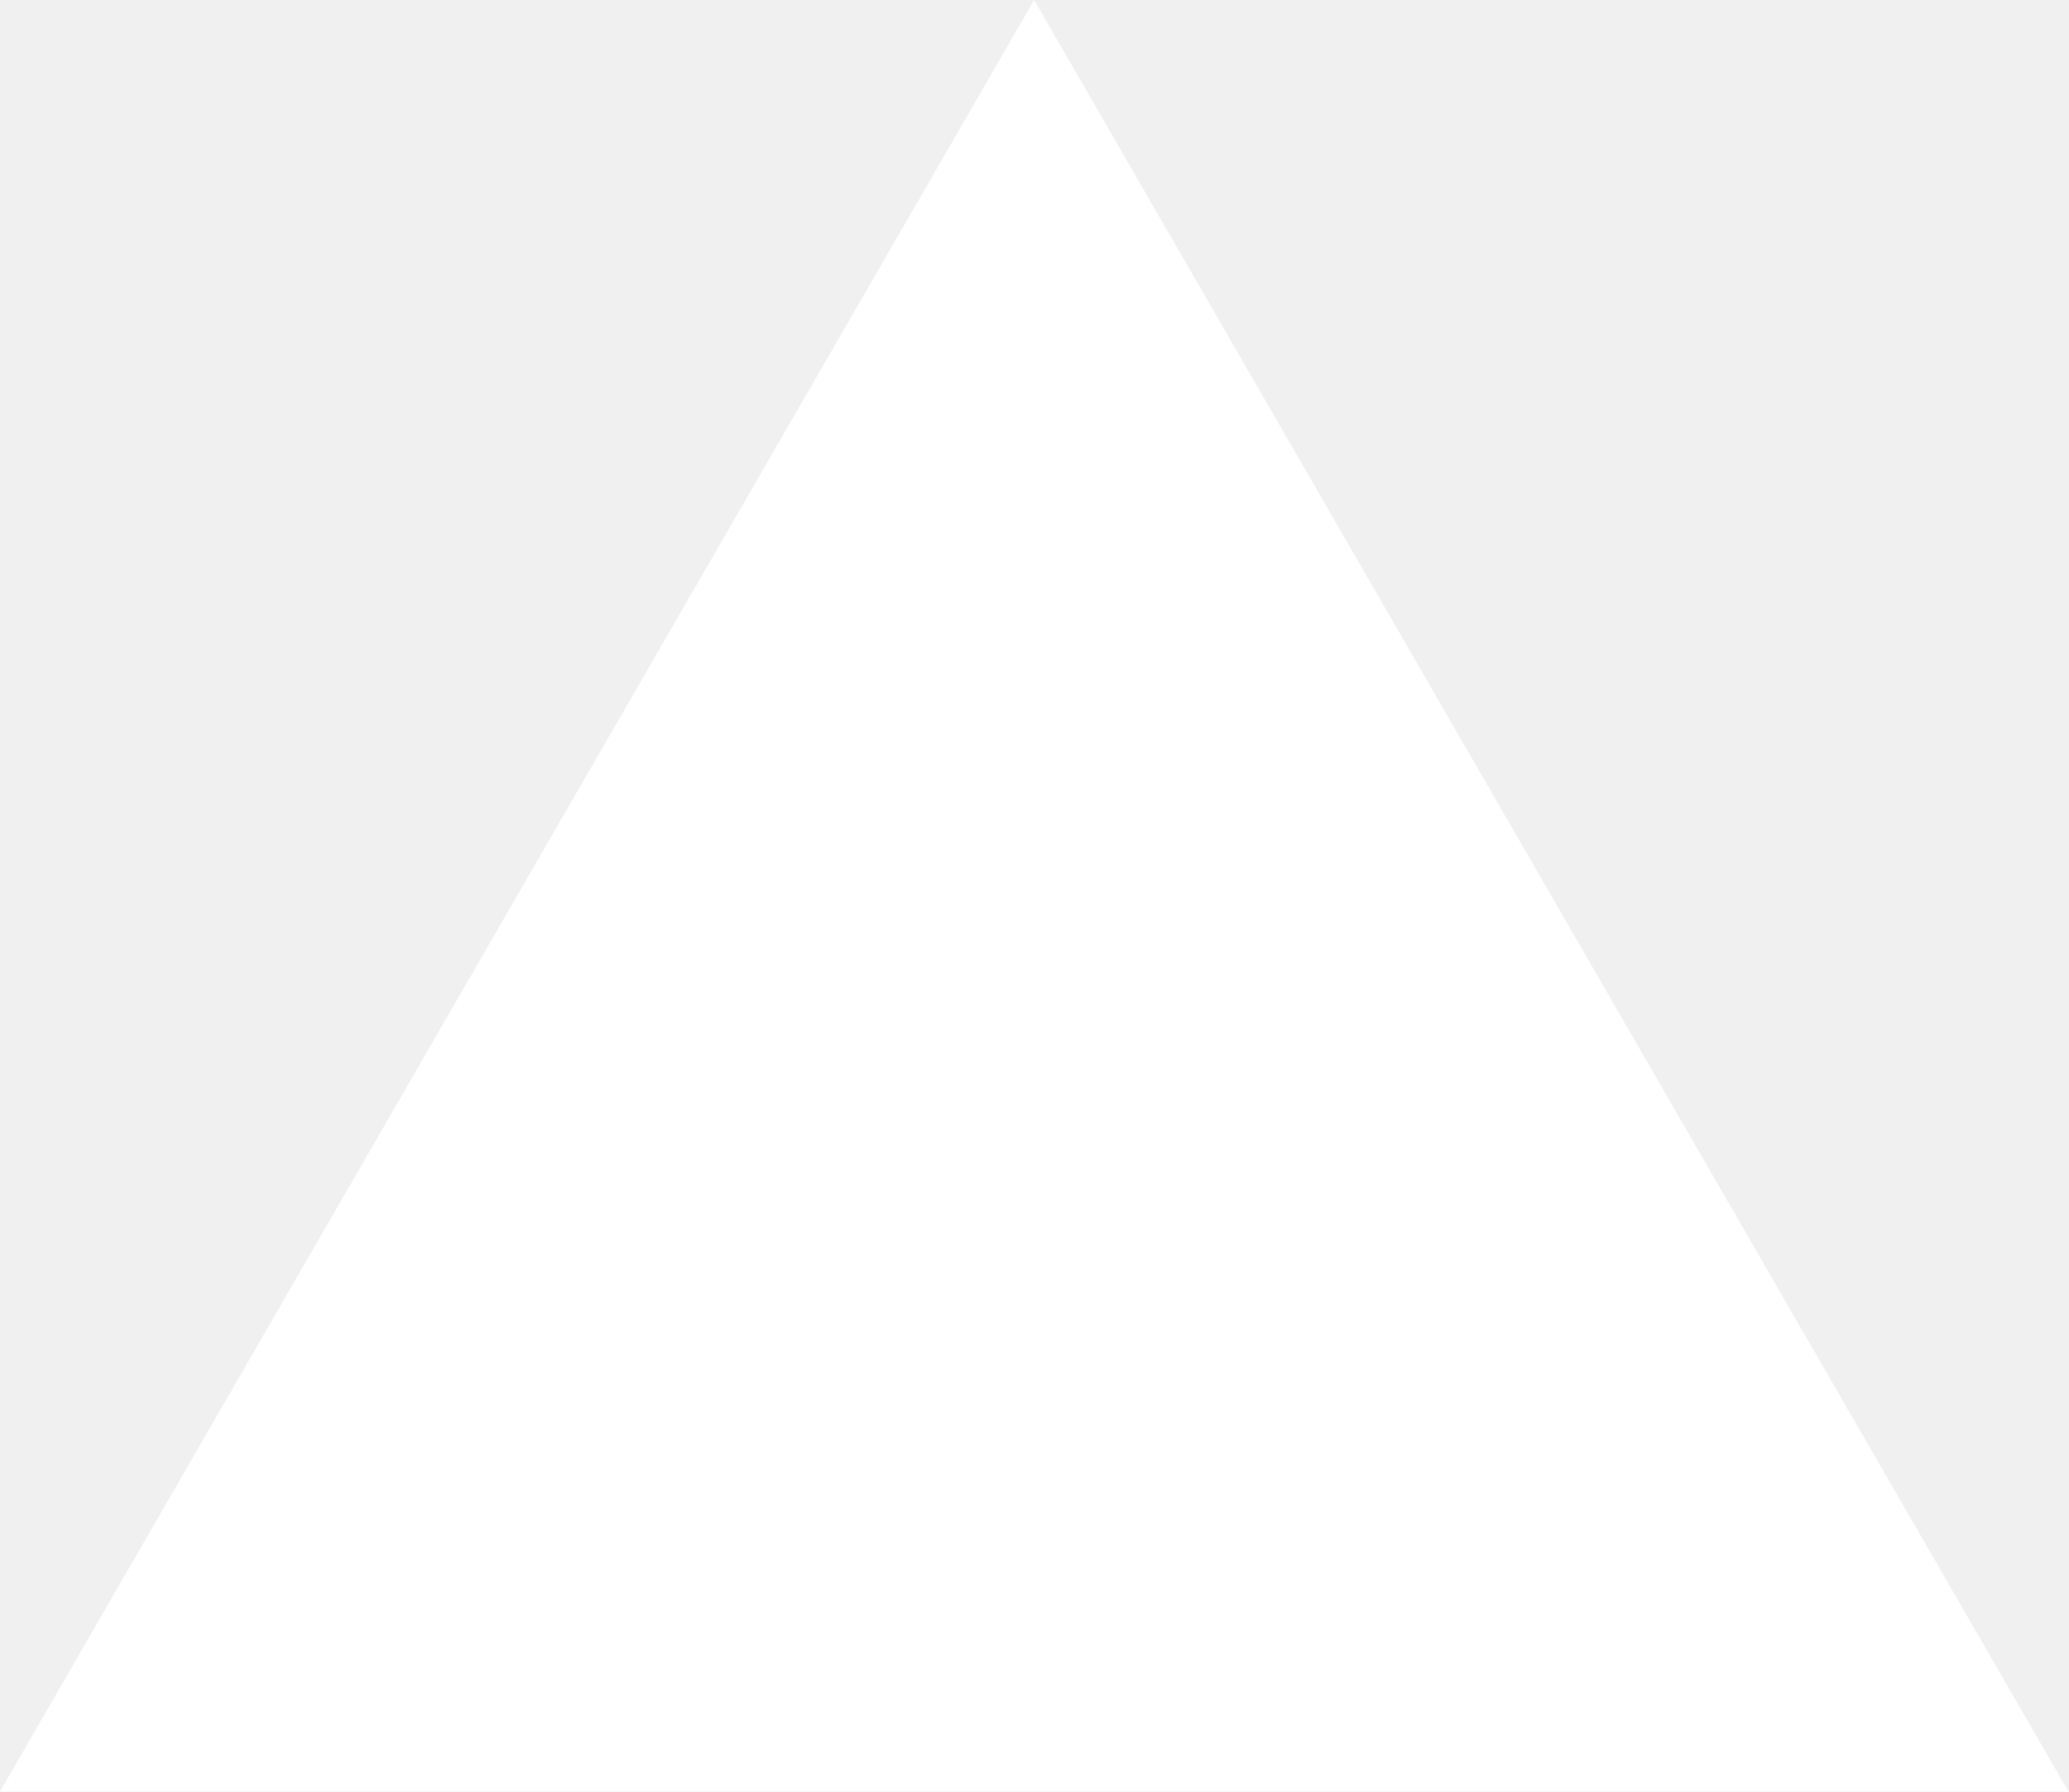
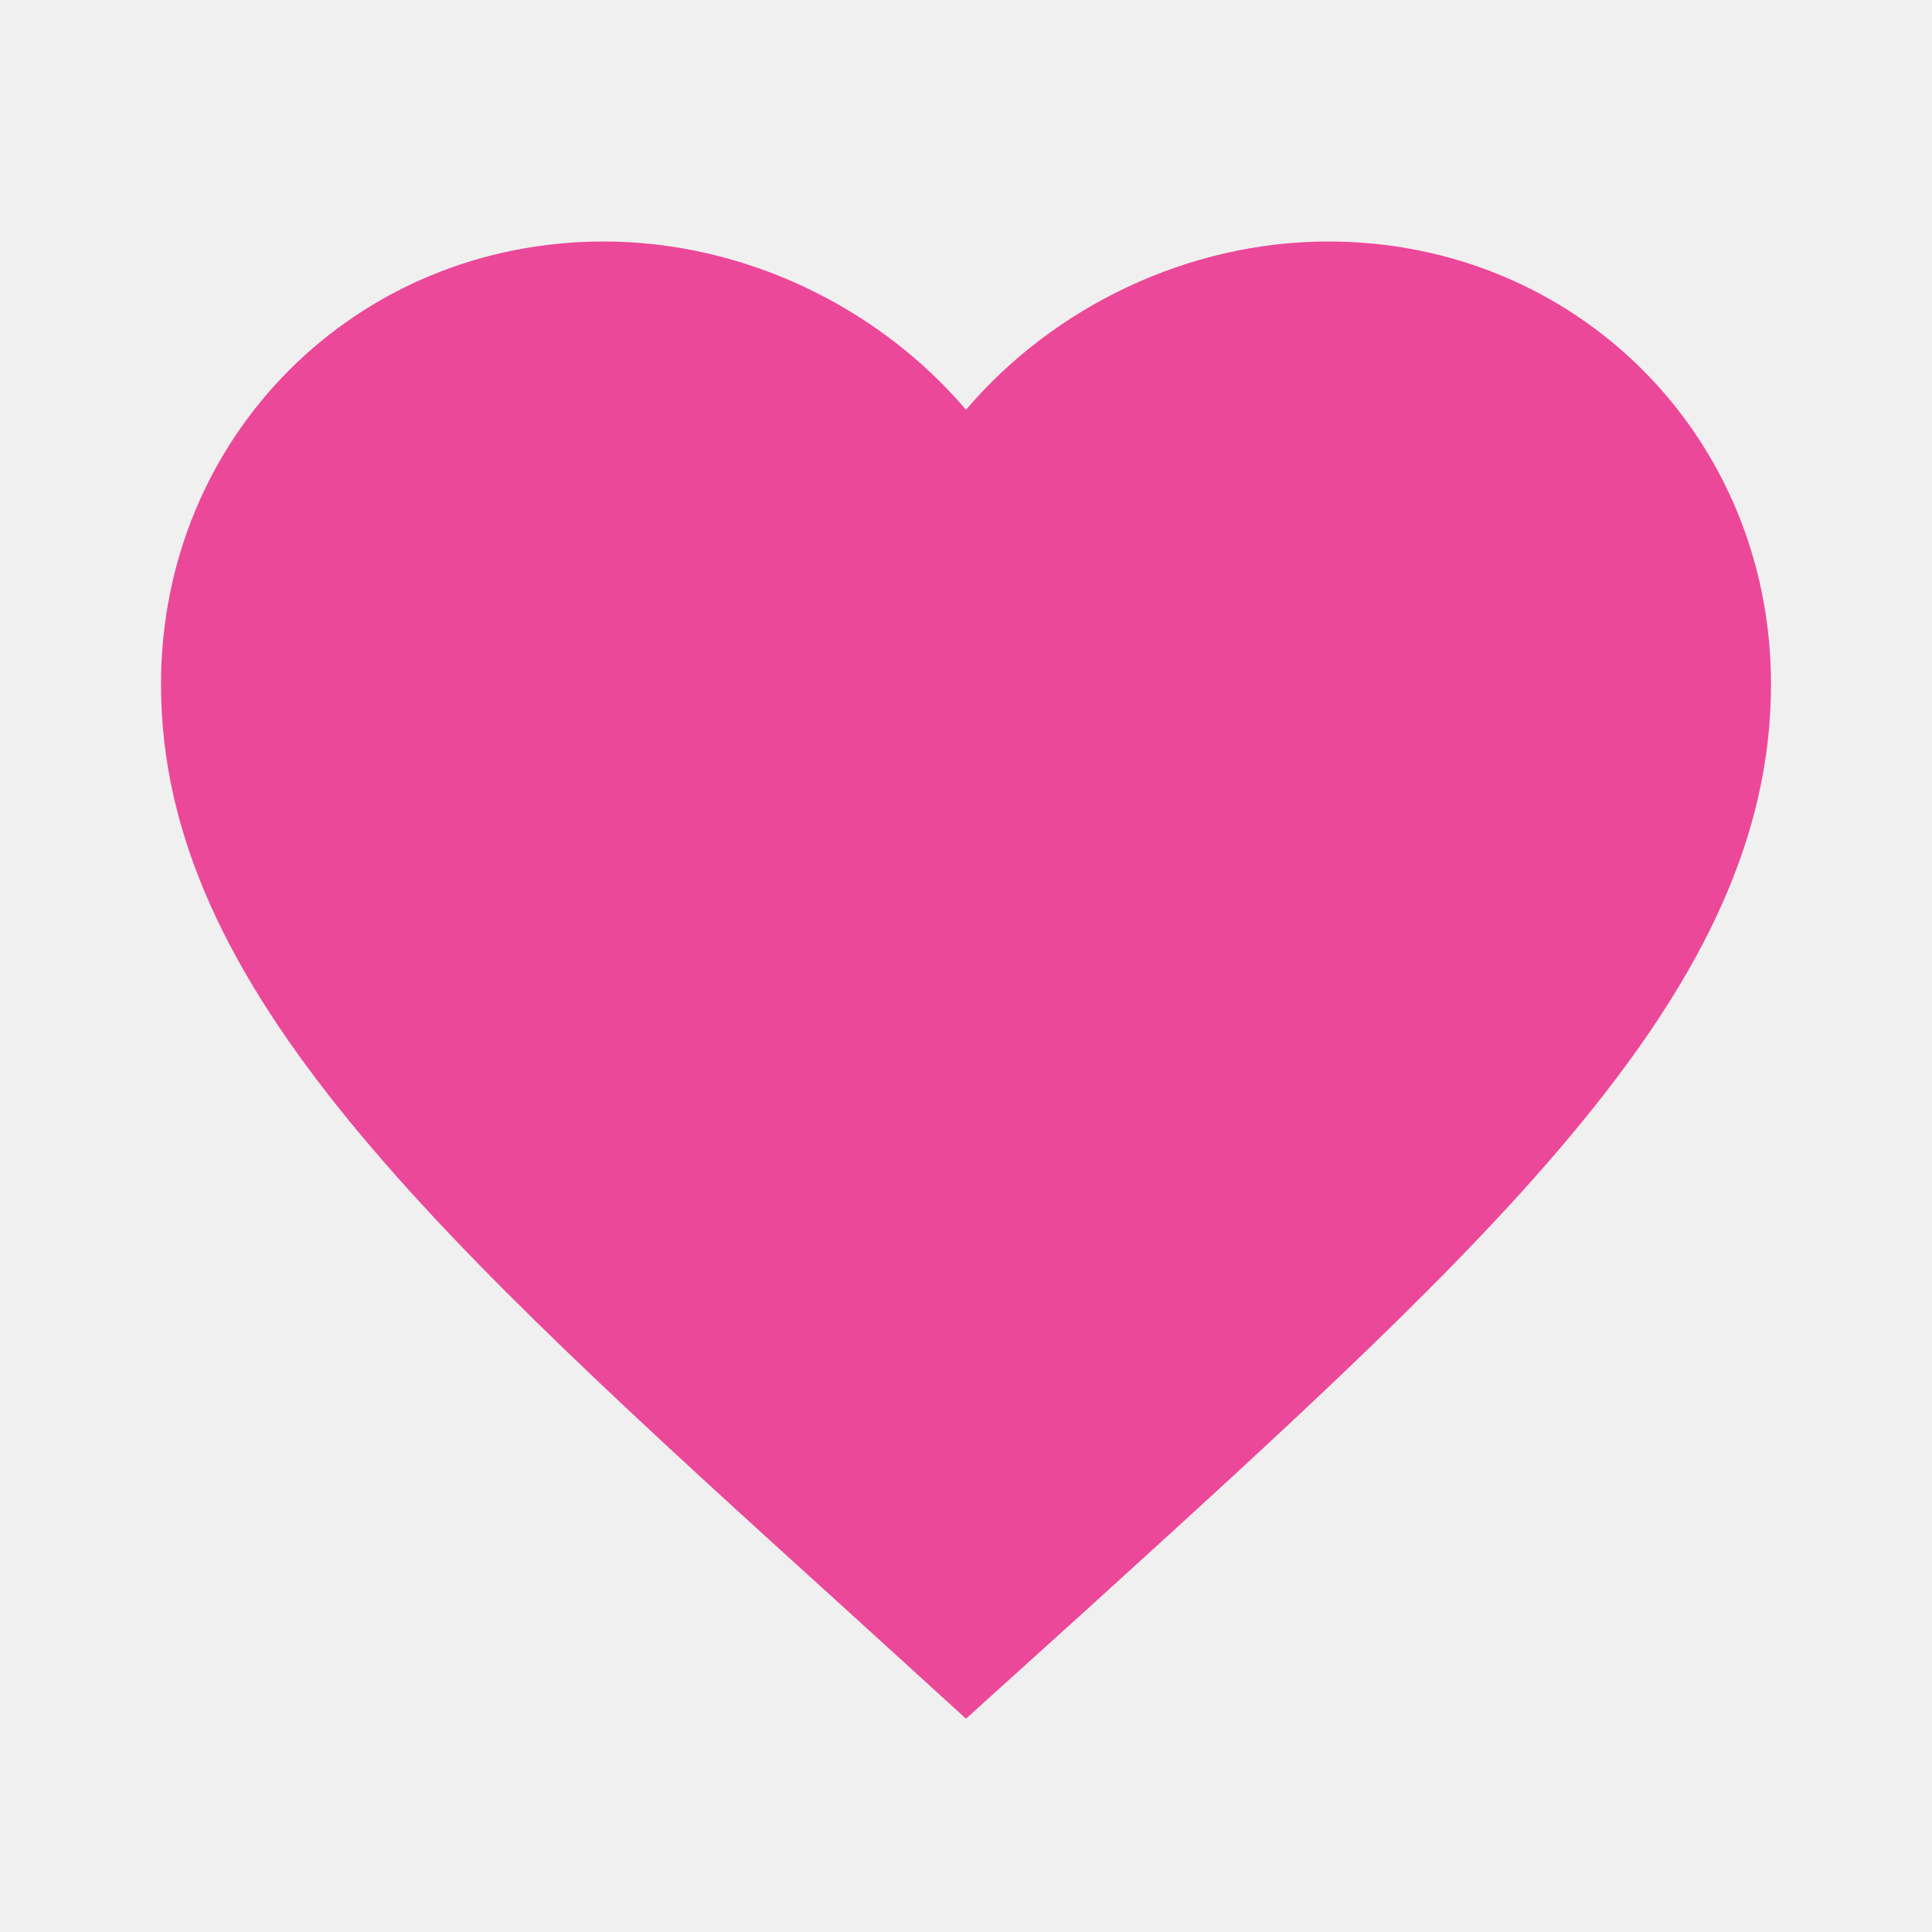
- <svg xmlns="http://www.w3.org/2000/svg" fill="none" viewBox="0 0 1155 1000">
-   <path d="m577.3 0 577.4 1000H0z" fill="#fff" />
+ <svg xmlns="http://www.w3.org/2000/svg" viewBox="0 0 24 24" fill="#ec4899">
+   <path d="M12 21.35l-1.45-1.32C5.4 15.36 2 12.28 2 8.5 2 5.42 4.42 3 7.5 3c1.74 0 3.41.81 4.5 2.09C13.09 3.81 14.76 3 16.5 3 19.58 3 22 5.42 22 8.5c0 3.78-3.4 6.86-8.55 11.54L12 21.35z" />
</svg>
